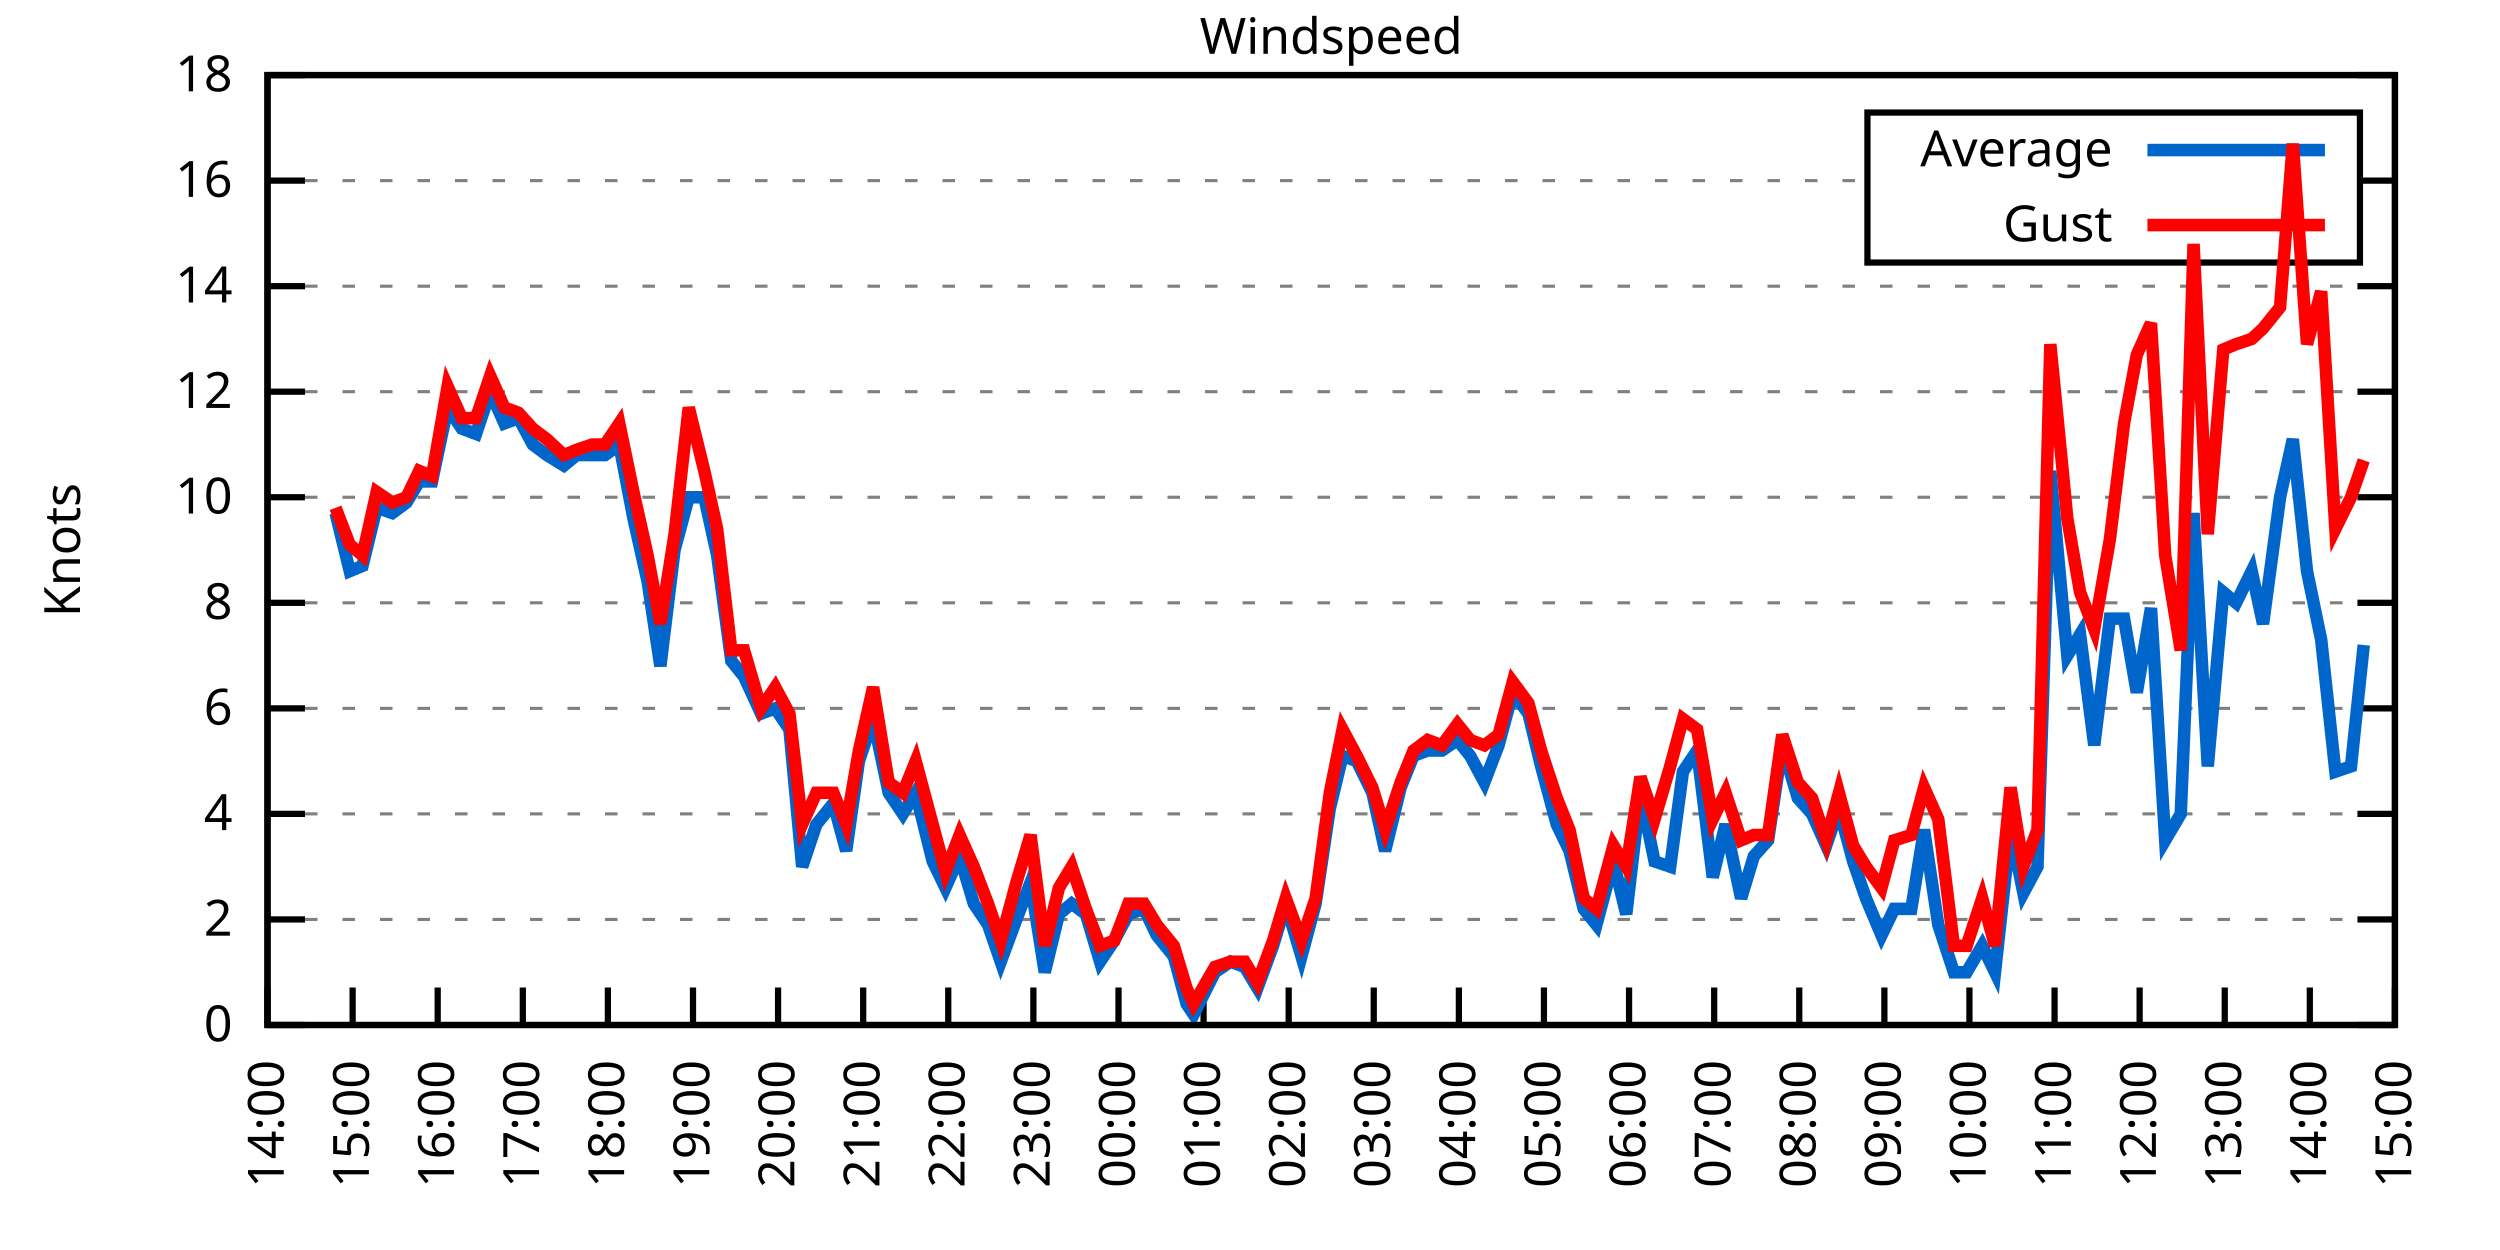
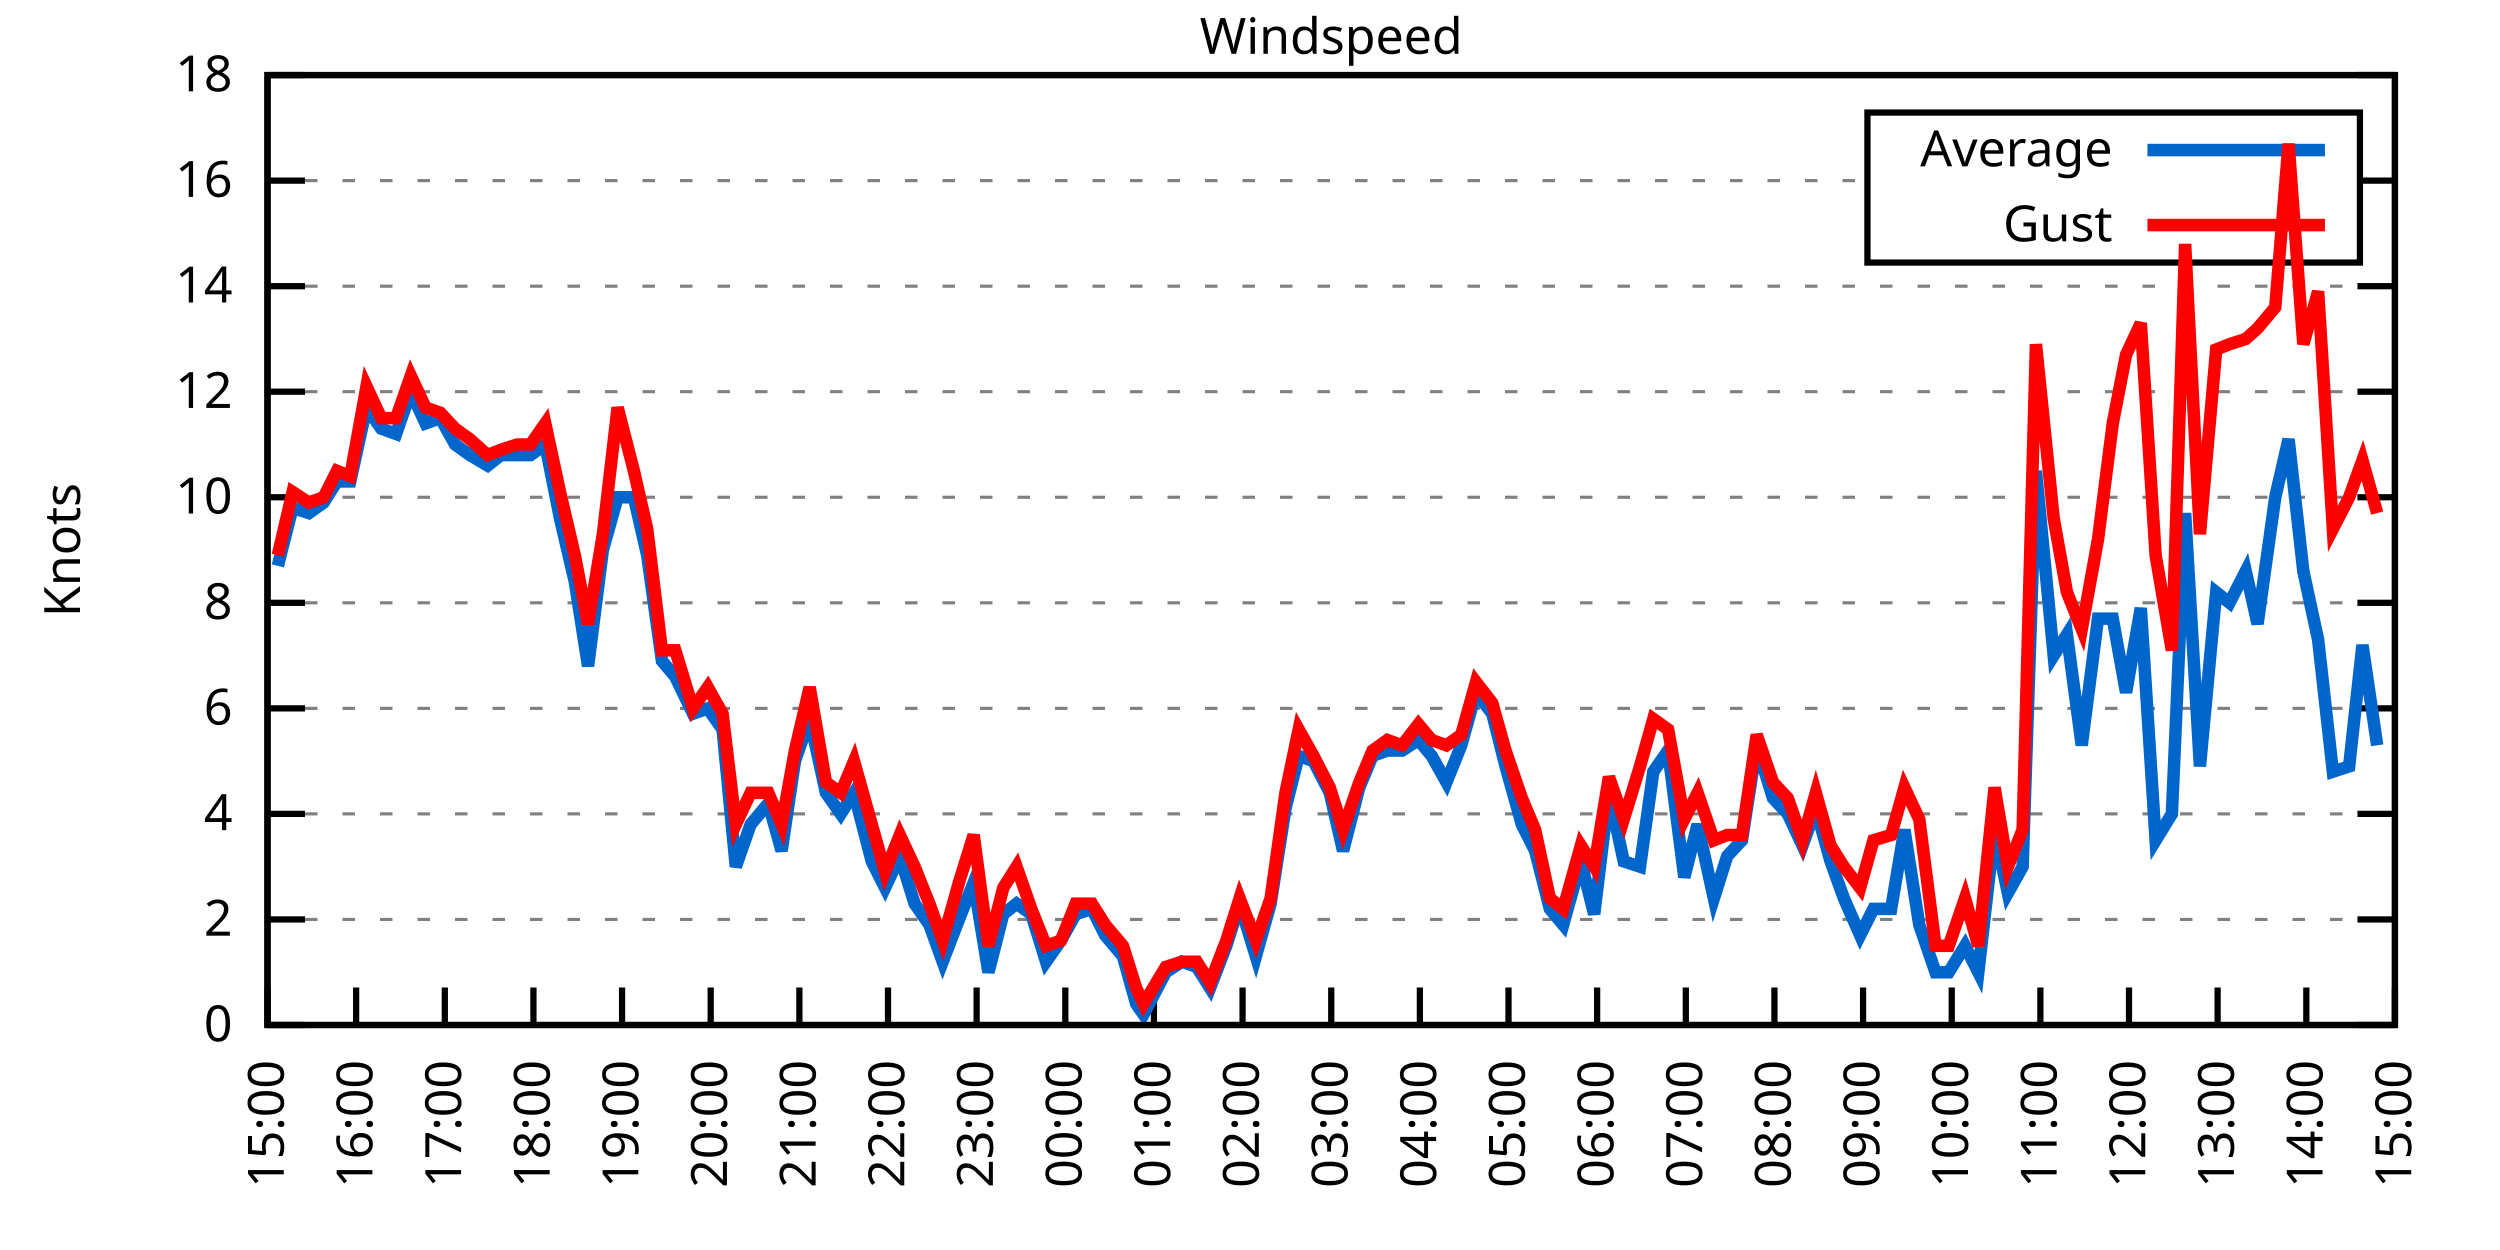
<svg xmlns="http://www.w3.org/2000/svg" xmlns:xlink="http://www.w3.org/1999/xlink" width="400" height="200" viewBox="0 0 400 200">
  <g id="gnuplot_canvas">
    <rect x="0" y="0" width="400" height="200" fill="none" />
    <defs>
      <circle id="gpDot" r="0.5" stroke-width="0.5" stroke="currentColor" />
      <path id="gpPt0" stroke-width="0.333" stroke="currentColor" d="M-1,0 h2 M0,-1 v2" />
      <path id="gpPt1" stroke-width="0.333" stroke="currentColor" d="M-1,-1 L1,1 M1,-1 L-1,1" />
      <path id="gpPt2" stroke-width="0.333" stroke="currentColor" d="M-1,0 L1,0 M0,-1 L0,1 M-1,-1 L1,1 M-1,1 L1,-1" />
      <rect id="gpPt3" stroke-width="0.333" stroke="currentColor" x="-1" y="-1" width="2" height="2" />
      <rect id="gpPt4" stroke-width="0.333" stroke="currentColor" fill="currentColor" x="-1" y="-1" width="2" height="2" />
      <circle id="gpPt5" stroke-width="0.333" stroke="currentColor" cx="0" cy="0" r="1" />
      <use xlink:href="#gpPt5" id="gpPt6" fill="currentColor" stroke="none" />
      <path id="gpPt7" stroke-width="0.333" stroke="currentColor" d="M0,-1.33 L-1.33,0.67 L1.33,0.67 z" />
      <use xlink:href="#gpPt7" id="gpPt8" fill="currentColor" stroke="none" />
      <use xlink:href="#gpPt7" id="gpPt9" stroke="currentColor" transform="rotate(180)" />
      <use xlink:href="#gpPt9" id="gpPt10" fill="currentColor" stroke="none" />
      <use xlink:href="#gpPt3" id="gpPt11" stroke="currentColor" transform="rotate(45)" />
      <use xlink:href="#gpPt11" id="gpPt12" fill="currentColor" stroke="none" />
      <path id="gpPt13" stroke-width="0.333" stroke="currentColor" d="M0,1.330 L1.265,0.411 L0.782,-1.067 L-0.782,-1.076 L-1.265,0.411 z" />
      <use xlink:href="#gpPt13" id="gpPt14" fill="currentColor" stroke="none" />
      <filter id="textbox" filterUnits="objectBoundingBox" x="0" y="0" height="1" width="1">
        <feFlood flood-color="white" flood-opacity="1" result="bgnd" />
        <feComposite in="SourceGraphic" in2="bgnd" operator="atop" />
      </filter>
      <filter id="greybox" filterUnits="objectBoundingBox" x="0" y="0" height="1" width="1">
        <feFlood flood-color="lightgrey" flood-opacity="1" result="grey" />
        <feComposite in="SourceGraphic" in2="grey" operator="atop" />
      </filter>
    </defs>
    <g fill="none" color="white" stroke="currentColor" stroke-width="1.00" stroke-linecap="butt" stroke-linejoin="miter">
</g>
    <g fill="none" color="black" stroke="currentColor" stroke-width="1.00" stroke-linecap="butt" stroke-linejoin="miter">
      <g stroke="none" shape-rendering="crispEdges">
        <polygon fill="rgb(255, 255, 255)" points="42.80,164.00 383.18,164.00 383.18,12.02 42.80,12.02 " />
      </g>
    </g>
    <g fill="none" color="black" stroke="currentColor" stroke-width="1.00" stroke-linecap="butt" stroke-linejoin="miter">
</g>
    <g fill="none" color="black" stroke="black" stroke-width="0.50" stroke-linecap="butt" stroke-linejoin="miter">
</g>
    <g fill="none" color="gray" stroke="currentColor" stroke-width="0.50" stroke-linecap="butt" stroke-linejoin="miter">
      <path stroke="gray" stroke-dasharray="2,4" class="gridline" d="M42.80,164.00 L383.19,164.00  " />
    </g>
    <g fill="none" color="gray" stroke="gray" stroke-width="1.00" stroke-linecap="butt" stroke-linejoin="miter">
</g>
    <g fill="none" color="black" stroke="currentColor" stroke-width="1.00" stroke-linecap="butt" stroke-linejoin="miter">
      <path stroke="black" d="M42.80,164.00 L48.80,164.00 M383.19,164.00 L377.19,164.00  " />
      <g transform="translate(37.20,166.60)" stroke="none" fill="black" font-family="Sans" font-size="8.00" text-anchor="end">
        <text>
          <tspan font-family="Sans"> 0</tspan>
        </text>
      </g>
    </g>
    <g fill="none" color="black" stroke="currentColor" stroke-width="1.00" stroke-linecap="butt" stroke-linejoin="miter">
</g>
    <g fill="none" color="black" stroke="black" stroke-width="0.50" stroke-linecap="butt" stroke-linejoin="miter">
</g>
    <g fill="none" color="gray" stroke="currentColor" stroke-width="0.50" stroke-linecap="butt" stroke-linejoin="miter">
      <path stroke="gray" stroke-dasharray="2,4" class="gridline" d="M42.80,147.11 L383.19,147.11  " />
    </g>
    <g fill="none" color="gray" stroke="gray" stroke-width="1.00" stroke-linecap="butt" stroke-linejoin="miter">
</g>
    <g fill="none" color="black" stroke="currentColor" stroke-width="1.00" stroke-linecap="butt" stroke-linejoin="miter">
      <path stroke="black" d="M42.80,147.11 L48.80,147.11 M383.19,147.11 L377.19,147.11  " />
      <g transform="translate(37.20,149.71)" stroke="none" fill="black" font-family="Sans" font-size="8.00" text-anchor="end">
        <text>
          <tspan font-family="Sans"> 2</tspan>
        </text>
      </g>
    </g>
    <g fill="none" color="black" stroke="currentColor" stroke-width="1.00" stroke-linecap="butt" stroke-linejoin="miter">
</g>
    <g fill="none" color="black" stroke="black" stroke-width="0.50" stroke-linecap="butt" stroke-linejoin="miter">
</g>
    <g fill="none" color="gray" stroke="currentColor" stroke-width="0.50" stroke-linecap="butt" stroke-linejoin="miter">
      <path stroke="gray" stroke-dasharray="2,4" class="gridline" d="M42.80,130.22 L383.19,130.22  " />
    </g>
    <g fill="none" color="gray" stroke="gray" stroke-width="1.00" stroke-linecap="butt" stroke-linejoin="miter">
</g>
    <g fill="none" color="black" stroke="currentColor" stroke-width="1.00" stroke-linecap="butt" stroke-linejoin="miter">
      <path stroke="black" d="M42.80,130.22 L48.80,130.22 M383.19,130.22 L377.19,130.22  " />
      <g transform="translate(37.20,132.82)" stroke="none" fill="black" font-family="Sans" font-size="8.00" text-anchor="end">
        <text>
          <tspan font-family="Sans"> 4</tspan>
        </text>
      </g>
    </g>
    <g fill="none" color="black" stroke="currentColor" stroke-width="1.00" stroke-linecap="butt" stroke-linejoin="miter">
</g>
    <g fill="none" color="black" stroke="black" stroke-width="0.50" stroke-linecap="butt" stroke-linejoin="miter">
</g>
    <g fill="none" color="gray" stroke="currentColor" stroke-width="0.50" stroke-linecap="butt" stroke-linejoin="miter">
      <path stroke="gray" stroke-dasharray="2,4" class="gridline" d="M42.80,113.34 L383.19,113.34  " />
    </g>
    <g fill="none" color="gray" stroke="gray" stroke-width="1.00" stroke-linecap="butt" stroke-linejoin="miter">
</g>
    <g fill="none" color="black" stroke="currentColor" stroke-width="1.00" stroke-linecap="butt" stroke-linejoin="miter">
      <path stroke="black" d="M42.80,113.34 L48.80,113.34 M383.19,113.34 L377.19,113.34  " />
      <g transform="translate(37.20,115.94)" stroke="none" fill="black" font-family="Sans" font-size="8.00" text-anchor="end">
        <text>
          <tspan font-family="Sans"> 6</tspan>
        </text>
      </g>
    </g>
    <g fill="none" color="black" stroke="currentColor" stroke-width="1.00" stroke-linecap="butt" stroke-linejoin="miter">
</g>
    <g fill="none" color="black" stroke="black" stroke-width="0.50" stroke-linecap="butt" stroke-linejoin="miter">
</g>
    <g fill="none" color="gray" stroke="currentColor" stroke-width="0.50" stroke-linecap="butt" stroke-linejoin="miter">
      <path stroke="gray" stroke-dasharray="2,4" class="gridline" d="M42.80,96.45 L383.19,96.45  " />
    </g>
    <g fill="none" color="gray" stroke="gray" stroke-width="1.00" stroke-linecap="butt" stroke-linejoin="miter">
</g>
    <g fill="none" color="black" stroke="currentColor" stroke-width="1.00" stroke-linecap="butt" stroke-linejoin="miter">
      <path stroke="black" d="M42.80,96.45 L48.80,96.45 M383.19,96.45 L377.19,96.45  " />
      <g transform="translate(37.20,99.05)" stroke="none" fill="black" font-family="Sans" font-size="8.00" text-anchor="end">
        <text>
          <tspan font-family="Sans"> 8</tspan>
        </text>
      </g>
    </g>
    <g fill="none" color="black" stroke="currentColor" stroke-width="1.00" stroke-linecap="butt" stroke-linejoin="miter">
</g>
    <g fill="none" color="black" stroke="black" stroke-width="0.50" stroke-linecap="butt" stroke-linejoin="miter">
</g>
    <g fill="none" color="gray" stroke="currentColor" stroke-width="0.50" stroke-linecap="butt" stroke-linejoin="miter">
      <path stroke="gray" stroke-dasharray="2,4" class="gridline" d="M42.80,79.56 L383.19,79.56  " />
    </g>
    <g fill="none" color="gray" stroke="gray" stroke-width="1.00" stroke-linecap="butt" stroke-linejoin="miter">
</g>
    <g fill="none" color="black" stroke="currentColor" stroke-width="1.00" stroke-linecap="butt" stroke-linejoin="miter">
      <path stroke="black" d="M42.80,79.56 L48.80,79.56 M383.19,79.56 L377.19,79.56  " />
      <g transform="translate(37.20,82.16)" stroke="none" fill="black" font-family="Sans" font-size="8.00" text-anchor="end">
        <text>
          <tspan font-family="Sans"> 10</tspan>
        </text>
      </g>
    </g>
    <g fill="none" color="black" stroke="currentColor" stroke-width="1.00" stroke-linecap="butt" stroke-linejoin="miter">
</g>
    <g fill="none" color="black" stroke="black" stroke-width="0.50" stroke-linecap="butt" stroke-linejoin="miter">
</g>
    <g fill="none" color="gray" stroke="currentColor" stroke-width="0.50" stroke-linecap="butt" stroke-linejoin="miter">
      <path stroke="gray" stroke-dasharray="2,4" class="gridline" d="M42.80,62.67 L383.19,62.67  " />
    </g>
    <g fill="none" color="gray" stroke="gray" stroke-width="1.00" stroke-linecap="butt" stroke-linejoin="miter">
</g>
    <g fill="none" color="black" stroke="currentColor" stroke-width="1.00" stroke-linecap="butt" stroke-linejoin="miter">
      <path stroke="black" d="M42.80,62.67 L48.80,62.67 M383.19,62.67 L377.19,62.67  " />
      <g transform="translate(37.20,65.27)" stroke="none" fill="black" font-family="Sans" font-size="8.00" text-anchor="end">
        <text>
          <tspan font-family="Sans"> 12</tspan>
        </text>
      </g>
    </g>
    <g fill="none" color="black" stroke="currentColor" stroke-width="1.00" stroke-linecap="butt" stroke-linejoin="miter">
</g>
    <g fill="none" color="black" stroke="black" stroke-width="0.50" stroke-linecap="butt" stroke-linejoin="miter">
</g>
    <g fill="none" color="gray" stroke="currentColor" stroke-width="0.50" stroke-linecap="butt" stroke-linejoin="miter">
      <path stroke="gray" stroke-dasharray="2,4" class="gridline" d="M42.80,45.79 L383.19,45.79  " />
    </g>
    <g fill="none" color="gray" stroke="gray" stroke-width="1.00" stroke-linecap="butt" stroke-linejoin="miter">
</g>
    <g fill="none" color="black" stroke="currentColor" stroke-width="1.00" stroke-linecap="butt" stroke-linejoin="miter">
      <path stroke="black" d="M42.80,45.79 L48.80,45.79 M383.19,45.79 L377.19,45.79  " />
      <g transform="translate(37.20,48.39)" stroke="none" fill="black" font-family="Sans" font-size="8.00" text-anchor="end">
        <text>
          <tspan font-family="Sans"> 14</tspan>
        </text>
      </g>
    </g>
    <g fill="none" color="black" stroke="currentColor" stroke-width="1.00" stroke-linecap="butt" stroke-linejoin="miter">
</g>
    <g fill="none" color="black" stroke="black" stroke-width="0.50" stroke-linecap="butt" stroke-linejoin="miter">
</g>
    <g fill="none" color="gray" stroke="currentColor" stroke-width="0.50" stroke-linecap="butt" stroke-linejoin="miter">
      <path stroke="gray" stroke-dasharray="2,4" class="gridline" d="M42.80,28.90 L298.79,28.90 M377.59,28.90 L383.19,28.90  " />
    </g>
    <g fill="none" color="gray" stroke="gray" stroke-width="1.00" stroke-linecap="butt" stroke-linejoin="miter">
</g>
    <g fill="none" color="black" stroke="currentColor" stroke-width="1.00" stroke-linecap="butt" stroke-linejoin="miter">
      <path stroke="black" d="M42.80,28.90 L48.80,28.90 M383.19,28.90 L377.19,28.90  " />
      <g transform="translate(37.20,31.50)" stroke="none" fill="black" font-family="Sans" font-size="8.00" text-anchor="end">
        <text>
          <tspan font-family="Sans"> 16</tspan>
        </text>
      </g>
    </g>
    <g fill="none" color="black" stroke="currentColor" stroke-width="1.00" stroke-linecap="butt" stroke-linejoin="miter">
</g>
    <g fill="none" color="black" stroke="black" stroke-width="0.50" stroke-linecap="butt" stroke-linejoin="miter">
</g>
    <g fill="none" color="gray" stroke="currentColor" stroke-width="0.50" stroke-linecap="butt" stroke-linejoin="miter">
      <path stroke="gray" stroke-dasharray="2,4" class="gridline" d="M42.80,12.01 L383.19,12.01  " />
    </g>
    <g fill="none" color="gray" stroke="gray" stroke-width="1.00" stroke-linecap="butt" stroke-linejoin="miter">
</g>
    <g fill="none" color="black" stroke="currentColor" stroke-width="1.00" stroke-linecap="butt" stroke-linejoin="miter">
      <path stroke="black" d="M42.80,12.01 L48.80,12.01 M383.19,12.01 L377.19,12.01  " />
      <g transform="translate(37.20,14.61)" stroke="none" fill="black" font-family="Sans" font-size="8.00" text-anchor="end">
        <text>
          <tspan font-family="Sans"> 18</tspan>
        </text>
      </g>
    </g>
    <g fill="none" color="black" stroke="currentColor" stroke-width="1.00" stroke-linecap="butt" stroke-linejoin="miter">
      <path stroke="black" d="M42.80,164.00 L42.80,158.00  " />
      <g transform="translate(45.40,169.60) rotate(270.00)" stroke="none" fill="black" font-family="Sans" font-size="8.00" text-anchor="end">
        <text>
-           <tspan font-family="Sans">14:00</tspan>
-         </text>
-       </g>
-     </g>
-     <g fill="none" color="black" stroke="currentColor" stroke-width="1.00" stroke-linecap="butt" stroke-linejoin="miter">
-       <path stroke="black" d="M56.42,164.00 L56.42,158.00  " />
-       <g transform="translate(59.02,169.60) rotate(270.00)" stroke="none" fill="black" font-family="Sans" font-size="8.00" text-anchor="end">
-         <text>
          <tspan font-family="Sans">15:00</tspan>
        </text>
      </g>
    </g>
    <g fill="none" color="black" stroke="currentColor" stroke-width="1.00" stroke-linecap="butt" stroke-linejoin="miter">
-       <path stroke="black" d="M70.03,164.00 L70.03,158.00  " />
-       <g transform="translate(72.63,169.60) rotate(270.00)" stroke="none" fill="black" font-family="Sans" font-size="8.00" text-anchor="end">
+       <path stroke="black" d="M56.98,164.00 L56.98,158.00  " />
+       <g transform="translate(59.58,169.60) rotate(270.00)" stroke="none" fill="black" font-family="Sans" font-size="8.00" text-anchor="end">
        <text>
          <tspan font-family="Sans">16:00</tspan>
        </text>
      </g>
    </g>
    <g fill="none" color="black" stroke="currentColor" stroke-width="1.00" stroke-linecap="butt" stroke-linejoin="miter">
-       <path stroke="black" d="M83.65,164.00 L83.65,158.00  " />
-       <g transform="translate(86.25,169.60) rotate(270.00)" stroke="none" fill="black" font-family="Sans" font-size="8.00" text-anchor="end">
+       <path stroke="black" d="M71.17,164.00 L71.17,158.00  " />
+       <g transform="translate(73.77,169.60) rotate(270.00)" stroke="none" fill="black" font-family="Sans" font-size="8.00" text-anchor="end">
        <text>
          <tspan font-family="Sans">17:00</tspan>
        </text>
      </g>
    </g>
    <g fill="none" color="black" stroke="currentColor" stroke-width="1.00" stroke-linecap="butt" stroke-linejoin="miter">
-       <path stroke="black" d="M97.26,164.00 L97.26,158.00  " />
-       <g transform="translate(99.86,169.60) rotate(270.00)" stroke="none" fill="black" font-family="Sans" font-size="8.00" text-anchor="end">
+       <path stroke="black" d="M85.35,164.00 L85.35,158.00  " />
+       <g transform="translate(87.95,169.60) rotate(270.00)" stroke="none" fill="black" font-family="Sans" font-size="8.00" text-anchor="end">
        <text>
          <tspan font-family="Sans">18:00</tspan>
        </text>
      </g>
    </g>
    <g fill="none" color="black" stroke="currentColor" stroke-width="1.00" stroke-linecap="butt" stroke-linejoin="miter">
-       <path stroke="black" d="M110.88,164.00 L110.88,158.00  " />
-       <g transform="translate(113.48,169.60) rotate(270.00)" stroke="none" fill="black" font-family="Sans" font-size="8.00" text-anchor="end">
+       <path stroke="black" d="M99.53,164.00 L99.53,158.00  " />
+       <g transform="translate(102.13,169.60) rotate(270.00)" stroke="none" fill="black" font-family="Sans" font-size="8.00" text-anchor="end">
        <text>
          <tspan font-family="Sans">19:00</tspan>
        </text>
      </g>
    </g>
    <g fill="none" color="black" stroke="currentColor" stroke-width="1.00" stroke-linecap="butt" stroke-linejoin="miter">
-       <path stroke="black" d="M124.49,164.00 L124.49,158.00  " />
-       <g transform="translate(127.09,169.60) rotate(270.00)" stroke="none" fill="black" font-family="Sans" font-size="8.00" text-anchor="end">
+       <path stroke="black" d="M113.71,164.00 L113.71,158.00  " />
+       <g transform="translate(116.31,169.60) rotate(270.00)" stroke="none" fill="black" font-family="Sans" font-size="8.00" text-anchor="end">
        <text>
          <tspan font-family="Sans">20:00</tspan>
        </text>
      </g>
    </g>
    <g fill="none" color="black" stroke="currentColor" stroke-width="1.00" stroke-linecap="butt" stroke-linejoin="miter">
-       <path stroke="black" d="M138.11,164.00 L138.11,158.00  " />
-       <g transform="translate(140.71,169.60) rotate(270.00)" stroke="none" fill="black" font-family="Sans" font-size="8.00" text-anchor="end">
+       <path stroke="black" d="M127.90,164.00 L127.90,158.00  " />
+       <g transform="translate(130.50,169.60) rotate(270.00)" stroke="none" fill="black" font-family="Sans" font-size="8.00" text-anchor="end">
        <text>
          <tspan font-family="Sans">21:00</tspan>
        </text>
      </g>
    </g>
    <g fill="none" color="black" stroke="currentColor" stroke-width="1.00" stroke-linecap="butt" stroke-linejoin="miter">
-       <path stroke="black" d="M151.72,164.00 L151.72,158.00  " />
-       <g transform="translate(154.32,169.60) rotate(270.00)" stroke="none" fill="black" font-family="Sans" font-size="8.00" text-anchor="end">
+       <path stroke="black" d="M142.08,164.00 L142.08,158.00  " />
+       <g transform="translate(144.68,169.60) rotate(270.00)" stroke="none" fill="black" font-family="Sans" font-size="8.00" text-anchor="end">
        <text>
          <tspan font-family="Sans">22:00</tspan>
        </text>
      </g>
    </g>
    <g fill="none" color="black" stroke="currentColor" stroke-width="1.00" stroke-linecap="butt" stroke-linejoin="miter">
-       <path stroke="black" d="M165.34,164.00 L165.34,158.00  " />
-       <g transform="translate(167.94,169.60) rotate(270.00)" stroke="none" fill="black" font-family="Sans" font-size="8.00" text-anchor="end">
+       <path stroke="black" d="M156.26,164.00 L156.26,158.00  " />
+       <g transform="translate(158.86,169.60) rotate(270.00)" stroke="none" fill="black" font-family="Sans" font-size="8.00" text-anchor="end">
        <text>
          <tspan font-family="Sans">23:00</tspan>
        </text>
      </g>
    </g>
    <g fill="none" color="black" stroke="currentColor" stroke-width="1.00" stroke-linecap="butt" stroke-linejoin="miter">
-       <path stroke="black" d="M178.96,164.00 L178.96,158.00  " />
-       <g transform="translate(181.56,169.60) rotate(270.00)" stroke="none" fill="black" font-family="Sans" font-size="8.00" text-anchor="end">
+       <path stroke="black" d="M170.45,164.00 L170.45,158.00  " />
+       <g transform="translate(173.05,169.60) rotate(270.00)" stroke="none" fill="black" font-family="Sans" font-size="8.00" text-anchor="end">
        <text>
          <tspan font-family="Sans">00:00</tspan>
        </text>
      </g>
    </g>
    <g fill="none" color="black" stroke="currentColor" stroke-width="1.00" stroke-linecap="butt" stroke-linejoin="miter">
-       <path stroke="black" d="M192.57,164.00 L192.57,158.00  " />
-       <g transform="translate(195.17,169.60) rotate(270.00)" stroke="none" fill="black" font-family="Sans" font-size="8.00" text-anchor="end">
+       <path stroke="black" d="M184.63,164.00 L184.63,158.00  " />
+       <g transform="translate(187.23,169.60) rotate(270.00)" stroke="none" fill="black" font-family="Sans" font-size="8.00" text-anchor="end">
        <text>
          <tspan font-family="Sans">01:00</tspan>
        </text>
      </g>
    </g>
    <g fill="none" color="black" stroke="currentColor" stroke-width="1.00" stroke-linecap="butt" stroke-linejoin="miter">
-       <path stroke="black" d="M206.19,164.00 L206.19,158.00  " />
-       <g transform="translate(208.79,169.60) rotate(270.00)" stroke="none" fill="black" font-family="Sans" font-size="8.00" text-anchor="end">
+       <path stroke="black" d="M198.81,164.00 L198.81,158.00  " />
+       <g transform="translate(201.41,169.60) rotate(270.00)" stroke="none" fill="black" font-family="Sans" font-size="8.00" text-anchor="end">
        <text>
          <tspan font-family="Sans">02:00</tspan>
        </text>
      </g>
    </g>
    <g fill="none" color="black" stroke="currentColor" stroke-width="1.00" stroke-linecap="butt" stroke-linejoin="miter">
-       <path stroke="black" d="M219.80,164.00 L219.80,158.00  " />
-       <g transform="translate(222.40,169.60) rotate(270.00)" stroke="none" fill="black" font-family="Sans" font-size="8.00" text-anchor="end">
+       <path stroke="black" d="M213.00,164.00 L213.00,158.00  " />
+       <g transform="translate(215.60,169.60) rotate(270.00)" stroke="none" fill="black" font-family="Sans" font-size="8.00" text-anchor="end">
        <text>
          <tspan font-family="Sans">03:00</tspan>
        </text>
      </g>
    </g>
    <g fill="none" color="black" stroke="currentColor" stroke-width="1.00" stroke-linecap="butt" stroke-linejoin="miter">
-       <path stroke="black" d="M233.42,164.00 L233.42,158.00  " />
-       <g transform="translate(236.02,169.60) rotate(270.00)" stroke="none" fill="black" font-family="Sans" font-size="8.00" text-anchor="end">
+       <path stroke="black" d="M227.18,164.00 L227.18,158.00  " />
+       <g transform="translate(229.78,169.60) rotate(270.00)" stroke="none" fill="black" font-family="Sans" font-size="8.00" text-anchor="end">
        <text>
          <tspan font-family="Sans">04:00</tspan>
        </text>
      </g>
    </g>
    <g fill="none" color="black" stroke="currentColor" stroke-width="1.00" stroke-linecap="butt" stroke-linejoin="miter">
-       <path stroke="black" d="M247.03,164.00 L247.03,158.00  " />
-       <g transform="translate(249.63,169.60) rotate(270.00)" stroke="none" fill="black" font-family="Sans" font-size="8.00" text-anchor="end">
+       <path stroke="black" d="M241.36,164.00 L241.36,158.00  " />
+       <g transform="translate(243.96,169.60) rotate(270.00)" stroke="none" fill="black" font-family="Sans" font-size="8.00" text-anchor="end">
        <text>
          <tspan font-family="Sans">05:00</tspan>
        </text>
      </g>
    </g>
    <g fill="none" color="black" stroke="currentColor" stroke-width="1.00" stroke-linecap="butt" stroke-linejoin="miter">
-       <path stroke="black" d="M260.65,164.00 L260.65,158.00  " />
-       <g transform="translate(263.25,169.60) rotate(270.00)" stroke="none" fill="black" font-family="Sans" font-size="8.00" text-anchor="end">
+       <path stroke="black" d="M255.54,164.00 L255.54,158.00  " />
+       <g transform="translate(258.14,169.60) rotate(270.00)" stroke="none" fill="black" font-family="Sans" font-size="8.00" text-anchor="end">
        <text>
          <tspan font-family="Sans">06:00</tspan>
        </text>
      </g>
    </g>
    <g fill="none" color="black" stroke="currentColor" stroke-width="1.00" stroke-linecap="butt" stroke-linejoin="miter">
-       <path stroke="black" d="M274.27,164.00 L274.27,158.00  " />
-       <g transform="translate(276.87,169.60) rotate(270.00)" stroke="none" fill="black" font-family="Sans" font-size="8.00" text-anchor="end">
+       <path stroke="black" d="M269.73,164.00 L269.73,158.00  " />
+       <g transform="translate(272.33,169.60) rotate(270.00)" stroke="none" fill="black" font-family="Sans" font-size="8.00" text-anchor="end">
        <text>
          <tspan font-family="Sans">07:00</tspan>
        </text>
      </g>
    </g>
    <g fill="none" color="black" stroke="currentColor" stroke-width="1.00" stroke-linecap="butt" stroke-linejoin="miter">
-       <path stroke="black" d="M287.88,164.00 L287.88,158.00  " />
-       <g transform="translate(290.48,169.60) rotate(270.00)" stroke="none" fill="black" font-family="Sans" font-size="8.00" text-anchor="end">
+       <path stroke="black" d="M283.91,164.00 L283.91,158.00  " />
+       <g transform="translate(286.51,169.60) rotate(270.00)" stroke="none" fill="black" font-family="Sans" font-size="8.00" text-anchor="end">
        <text>
          <tspan font-family="Sans">08:00</tspan>
        </text>
      </g>
    </g>
    <g fill="none" color="black" stroke="currentColor" stroke-width="1.00" stroke-linecap="butt" stroke-linejoin="miter">
-       <path stroke="black" d="M301.50,164.00 L301.50,158.00  " />
-       <g transform="translate(304.10,169.60) rotate(270.00)" stroke="none" fill="black" font-family="Sans" font-size="8.00" text-anchor="end">
+       <path stroke="black" d="M298.09,164.00 L298.09,158.00  " />
+       <g transform="translate(300.69,169.60) rotate(270.00)" stroke="none" fill="black" font-family="Sans" font-size="8.00" text-anchor="end">
        <text>
          <tspan font-family="Sans">09:00</tspan>
        </text>
      </g>
    </g>
    <g fill="none" color="black" stroke="currentColor" stroke-width="1.00" stroke-linecap="butt" stroke-linejoin="miter">
-       <path stroke="black" d="M315.11,164.00 L315.11,158.00  " />
-       <g transform="translate(317.71,169.60) rotate(270.00)" stroke="none" fill="black" font-family="Sans" font-size="8.00" text-anchor="end">
+       <path stroke="black" d="M312.28,164.00 L312.28,158.00  " />
+       <g transform="translate(314.88,169.60) rotate(270.00)" stroke="none" fill="black" font-family="Sans" font-size="8.00" text-anchor="end">
        <text>
          <tspan font-family="Sans">10:00</tspan>
        </text>
      </g>
    </g>
    <g fill="none" color="black" stroke="currentColor" stroke-width="1.00" stroke-linecap="butt" stroke-linejoin="miter">
-       <path stroke="black" d="M328.73,164.00 L328.73,158.00  " />
-       <g transform="translate(331.33,169.60) rotate(270.00)" stroke="none" fill="black" font-family="Sans" font-size="8.00" text-anchor="end">
+       <path stroke="black" d="M326.46,164.00 L326.46,158.00  " />
+       <g transform="translate(329.06,169.60) rotate(270.00)" stroke="none" fill="black" font-family="Sans" font-size="8.00" text-anchor="end">
        <text>
          <tspan font-family="Sans">11:00</tspan>
        </text>
      </g>
    </g>
    <g fill="none" color="black" stroke="currentColor" stroke-width="1.00" stroke-linecap="butt" stroke-linejoin="miter">
-       <path stroke="black" d="M342.34,164.00 L342.34,158.00  " />
-       <g transform="translate(344.94,169.60) rotate(270.00)" stroke="none" fill="black" font-family="Sans" font-size="8.00" text-anchor="end">
+       <path stroke="black" d="M340.64,164.00 L340.64,158.00  " />
+       <g transform="translate(343.24,169.60) rotate(270.00)" stroke="none" fill="black" font-family="Sans" font-size="8.00" text-anchor="end">
        <text>
          <tspan font-family="Sans">12:00</tspan>
        </text>
      </g>
    </g>
    <g fill="none" color="black" stroke="currentColor" stroke-width="1.00" stroke-linecap="butt" stroke-linejoin="miter">
-       <path stroke="black" d="M355.96,164.00 L355.96,158.00  " />
-       <g transform="translate(358.56,169.60) rotate(270.00)" stroke="none" fill="black" font-family="Sans" font-size="8.00" text-anchor="end">
+       <path stroke="black" d="M354.82,164.00 L354.82,158.00  " />
+       <g transform="translate(357.42,169.60) rotate(270.00)" stroke="none" fill="black" font-family="Sans" font-size="8.00" text-anchor="end">
        <text>
          <tspan font-family="Sans">13:00</tspan>
        </text>
      </g>
    </g>
    <g fill="none" color="black" stroke="currentColor" stroke-width="1.00" stroke-linecap="butt" stroke-linejoin="miter">
-       <path stroke="black" d="M369.57,164.00 L369.57,158.00  " />
-       <g transform="translate(372.17,169.60) rotate(270.00)" stroke="none" fill="black" font-family="Sans" font-size="8.00" text-anchor="end">
+       <path stroke="black" d="M369.01,164.00 L369.01,158.00  " />
+       <g transform="translate(371.61,169.60) rotate(270.00)" stroke="none" fill="black" font-family="Sans" font-size="8.00" text-anchor="end">
        <text>
          <tspan font-family="Sans">14:00</tspan>
        </text>
      </g>
    </g>
    <g fill="none" color="black" stroke="currentColor" stroke-width="1.00" stroke-linecap="butt" stroke-linejoin="miter">
      <path stroke="black" d="M383.19,164.00 L383.19,158.00  " />
      <g transform="translate(385.79,169.60) rotate(270.00)" stroke="none" fill="black" font-family="Sans" font-size="8.00" text-anchor="end">
        <text>
          <tspan font-family="Sans">15:00</tspan>
        </text>
      </g>
    </g>
    <g fill="none" color="black" stroke="currentColor" stroke-width="1.00" stroke-linecap="butt" stroke-linejoin="miter">
</g>
    <g fill="none" color="black" stroke="currentColor" stroke-width="1.00" stroke-linecap="butt" stroke-linejoin="miter">
      <path stroke="black" d="M42.80,12.01 L42.80,164.00 L383.19,164.00 L383.19,12.01 L42.80,12.01 Z  " />
    </g>
    <g fill="none" color="black" stroke="currentColor" stroke-width="1.00" stroke-linecap="butt" stroke-linejoin="miter">
</g>
    <g fill="none" color="black" stroke="currentColor" stroke-width="1.00" stroke-linecap="butt" stroke-linejoin="miter">
      <path stroke="black" d="M298.79,42.01 L298.79,18.01 L377.59,18.01 L377.59,42.01 L298.79,42.01 Z  " />
    </g>
    <g id="Windspeed_plot_1">
      <g fill="none" color="white" stroke="black" stroke-width="2.00" stroke-linecap="butt" stroke-linejoin="miter">
</g>
      <g fill="none" color="black" stroke="currentColor" stroke-width="2.00" stroke-linecap="butt" stroke-linejoin="miter">
        <g transform="translate(337.99,26.61)" stroke="none" fill="black" font-family="Sans" font-size="8.00" text-anchor="end">
          <text>
            <tspan font-family="Sans">Average</tspan>
          </text>
        </g>
      </g>
      <g fill="none" color="black" stroke="currentColor" stroke-width="2.00" stroke-linecap="butt" stroke-linejoin="miter">
-         <path stroke="rgb(  0, 102, 204)" d="M343.59,24.01 L371.99,24.01 M53.69,82.09 L55.96,91.38 L58.00,90.54 L60.27,81.25 L62.77,82.09 L65.04,80.41   L67.08,77.03 L69.12,77.03 L71.62,65.21 L73.89,68.58 L76.16,69.43 L78.43,62.67 L80.70,67.74 L82.97,66.90   L85.24,71.12 L87.50,72.81 L90.23,74.49 L92.27,72.81 L94.77,72.81 L96.81,72.81 L99.08,71.12 L101.35,82.94   L103.62,93.07 L105.66,106.58 L107.93,88.00 L110.20,79.56 L112.69,79.56 L114.74,88.85 L117.01,105.74 L119.05,108.27   L121.77,114.18 L124.04,113.34 L126.31,116.71 L128.35,138.67 L130.62,131.91 L133.34,128.54 L135.39,136.14 L137.43,121.78   L139.70,115.03 L142.19,126.85 L144.46,130.22 L146.51,126.85 L149.23,137.82 L151.27,142.05 L153.54,136.98 L155.81,144.58   L158.08,147.96 L160.12,153.87 L162.62,147.11 L164.89,141.20 L167.16,155.56 L169.43,146.27 L171.47,144.58 L173.74,146.27   L176.01,153.87 L178.28,150.49 L180.54,146.27 L183.04,145.42 L185.08,149.65 L187.81,153.02 L189.85,160.62 L190.98,162.31   L194.39,155.56 L196.88,153.87 L199.15,154.71 L201.19,158.09 L203.69,151.33 L205.73,144.58 L208.23,153.02 L210.50,144.58   L212.77,129.38 L214.81,120.94 L217.08,121.78 L219.58,126.85 L221.62,136.14 L224.11,126.00 L226.16,120.94 L228.43,120.09   L230.70,120.09 L233.19,118.40 L235.23,120.94 L237.50,125.16 L239.77,119.25 L242.04,110.80 L244.54,114.18 L246.58,122.62   L249.08,131.91 L251.12,136.14 L253.39,145.42 L255.43,147.96 L258.15,137.82 L260.20,146.27 L262.47,126.85 L264.73,137.82   L267.23,138.67 L269.27,123.47 L271.54,120.09 L274.04,140.36 L276.08,131.91 L278.58,143.73 L280.62,136.98 L282.89,134.45   L285.16,119.25 L287.65,127.69 L289.92,130.22 L292.19,135.29 L294.23,129.38 L296.50,137.82 L298.55,143.73 L301.04,149.65   L303.08,145.42 L305.81,145.42 L307.85,132.76 L310.12,147.96 L312.62,155.56 L314.66,155.56 L317.15,151.33 L319.20,155.56   L321.69,132.76 L323.74,142.89 L326.00,138.67 L328.05,75.34 L330.77,104.89 L332.81,101.52 L335.08,119.25 L337.58,98.98   L339.85,98.98 L341.89,110.80 L344.16,97.29 L346.43,134.45 L348.92,130.22 L350.97,82.09 L353.24,122.62 L355.73,94.76   L357.77,96.45 L360.27,91.38 L362.09,99.83 L364.81,79.56 L366.85,70.27 L369.12,91.38 L371.39,102.36 L373.66,123.47   L376.16,122.62 L378.20,103.20  " />
+         <path stroke="rgb(  0, 102, 204)" d="M343.59,24.01 L371.99,24.01 M44.45,90.54 L46.82,81.25 L49.42,82.09 L51.78,80.41 L53.91,77.03 L56.04,77.03   L58.64,65.21 L61.00,68.58 L63.37,69.43 L65.73,62.67 L68.09,67.74 L70.46,66.90 L72.82,71.12 L75.18,72.81   L78.02,74.49 L80.15,72.81 L82.75,72.81 L84.88,72.81 L87.24,71.12 L89.60,82.94 L91.97,93.07 L94.09,106.58   L96.46,88.00 L98.82,79.56 L101.42,79.56 L103.55,88.85 L105.91,105.74 L108.04,108.27 L110.88,114.18 L113.24,113.34   L115.61,116.71 L117.73,138.67 L120.10,131.91 L122.93,128.54 L125.06,136.14 L127.19,121.78 L129.55,115.03 L132.15,126.85   L134.52,130.22 L136.64,126.85 L139.48,137.82 L141.61,142.05 L143.97,136.98 L146.34,144.58 L148.70,147.96 L150.83,153.87   L153.43,147.11 L155.79,141.20 L158.15,155.56 L160.52,146.27 L162.65,144.58 L165.01,146.27 L167.37,153.87 L169.74,150.49   L172.10,146.27 L174.70,145.42 L176.83,149.65 L179.67,153.02 L181.79,160.62 L182.97,162.31 L186.52,155.56 L189.12,153.87   L191.48,154.71 L193.61,158.09 L196.21,151.33 L198.34,144.58 L200.94,153.02 L203.30,144.58 L205.67,129.38 L207.79,120.94   L210.16,121.78 L212.76,126.85 L214.89,136.14 L217.49,126.00 L219.61,120.94 L221.98,120.09 L224.34,120.09 L226.94,118.40   L229.07,120.94 L231.43,125.16 L233.80,119.25 L236.16,110.80 L238.76,114.18 L240.89,122.62 L243.49,131.91 L245.62,136.14   L247.98,145.42 L250.11,147.96 L252.94,137.82 L255.07,146.27 L257.43,126.85 L259.80,137.82 L262.40,138.67 L264.53,123.47   L266.89,120.09 L269.49,140.36 L271.62,131.91 L274.22,143.73 L276.35,136.98 L278.71,134.45 L281.07,119.25 L283.67,127.69   L286.04,130.22 L288.40,135.29 L290.53,129.38 L292.89,137.82 L295.02,143.73 L297.62,149.65 L299.75,145.42 L302.58,145.42   L304.71,132.76 L307.08,147.96 L309.68,155.56 L311.80,155.56 L314.40,151.33 L316.53,155.56 L319.13,132.76 L321.26,142.89   L323.62,138.67 L325.75,75.34 L328.59,104.89 L330.71,101.52 L333.08,119.25 L335.68,98.98 L338.04,98.98 L340.17,110.80   L342.53,97.29 L344.90,134.45 L347.50,130.22 L349.62,82.09 L351.99,122.62 L354.59,94.76 L356.72,96.45 L359.32,91.38   L361.21,99.83 L364.04,79.56 L366.17,70.27 L368.53,91.38 L370.90,102.36 L373.26,123.47 L375.86,122.62 L377.99,103.20   L380.35,119.25  " />
      </g>
    </g>
    <g id="Windspeed_plot_2">
      <g fill="none" color="black" stroke="currentColor" stroke-width="2.00" stroke-linecap="butt" stroke-linejoin="miter">
        <g transform="translate(337.99,38.61)" stroke="none" fill="black" font-family="Sans" font-size="8.00" text-anchor="end">
          <text>
            <tspan font-family="Sans">Gust</tspan>
          </text>
        </g>
      </g>
      <g fill="none" color="black" stroke="currentColor" stroke-width="2.00" stroke-linecap="butt" stroke-linejoin="miter">
-         <path stroke="rgb(255,   0,   0)" d="M343.59,36.01 L371.99,36.01 M53.69,81.25 L55.96,87.16 L58.00,88.85 L60.27,78.72 L62.77,80.41 L65.04,79.56   L67.08,75.34 L69.12,76.18 L71.62,61.83 L73.89,66.90 L76.16,66.90 L78.43,60.14 L80.70,65.21 L82.97,66.05   L85.24,68.58 L87.50,70.27 L90.23,72.81 L92.27,71.96 L94.77,71.12 L96.81,71.12 L99.08,67.74 L101.35,78.72   L103.62,88.85 L105.66,99.83 L107.93,85.47 L110.20,65.21 L112.69,75.34 L114.74,84.63 L117.01,104.05 L119.05,104.05   L121.77,113.34 L124.04,109.96 L126.31,114.18 L128.35,131.91 L130.62,126.85 L133.34,126.85 L135.39,131.91 L137.43,120.09   L139.70,109.96 L142.19,125.16 L144.46,126.85 L146.51,121.78 L149.23,131.91 L151.27,139.51 L153.54,133.60 L155.81,138.67   L158.08,144.58 L160.12,150.49 L162.62,141.20 L164.89,133.60 L167.16,151.33 L169.43,142.05 L171.47,138.67 L173.74,145.42   L176.01,151.33 L178.28,150.49 L180.54,144.58 L183.04,144.58 L185.08,147.96 L187.81,151.33 L189.85,158.09 L190.98,160.62   L194.39,154.71 L196.88,153.87 L199.15,153.87 L201.19,157.24 L203.69,150.49 L205.73,143.73 L208.23,150.49 L210.50,143.73   L212.77,126.85 L214.81,116.71 L217.08,120.94 L219.58,126.00 L221.62,132.76 L224.11,125.16 L226.16,120.09 L228.43,118.40   L230.70,119.25 L233.19,115.87 L235.23,118.40 L237.50,119.25 L239.77,117.56 L242.04,109.11 L244.54,112.49 L246.58,120.09   L249.08,127.69 L251.12,132.76 L253.39,143.73 L255.43,145.42 L258.15,135.29 L260.20,138.67 L262.47,124.31 L264.73,131.07   L267.23,122.62 L269.27,115.03 L271.54,116.71 L274.04,131.07 L276.08,126.85 L278.58,134.45 L280.62,133.60 L282.89,133.60   L285.16,117.56 L287.65,125.16 L289.92,127.69 L292.19,134.45 L294.23,126.85 L296.50,135.29 L298.55,138.67 L301.04,142.05   L303.08,134.45 L305.81,133.60 L307.85,126.00 L310.12,131.07 L312.62,151.33 L314.66,151.33 L317.15,143.73 L319.20,151.33   L321.69,126.00 L323.74,138.67 L326.00,132.76 L328.05,55.07 L330.77,82.94 L332.81,94.76 L335.08,100.67 L337.58,86.32   L339.85,67.74 L341.89,56.76 L344.16,51.70 L346.43,88.85 L348.92,104.05 L350.97,39.03 L353.24,85.47 L355.73,55.92   L357.77,55.07 L360.27,54.23 L362.09,52.54 L364.81,49.16 L366.85,22.99 L369.12,55.07 L371.39,46.63 L373.66,84.63   L376.16,79.56 L378.20,73.65  " />
+         <path stroke="rgb(255,   0,   0)" d="M343.59,36.01 L371.99,36.01 M44.45,88.85 L46.82,78.72 L49.42,80.41 L51.78,79.56 L53.91,75.34 L56.04,76.18   L58.64,61.83 L61.00,66.90 L63.37,66.90 L65.73,60.14 L68.09,65.21 L70.46,66.05 L72.82,68.58 L75.18,70.27   L78.02,72.81 L80.15,71.96 L82.75,71.12 L84.88,71.12 L87.24,67.74 L89.60,78.72 L91.97,88.85 L94.09,99.83   L96.46,85.47 L98.82,65.21 L101.42,75.34 L103.55,84.63 L105.91,104.05 L108.04,104.05 L110.88,113.34 L113.24,109.96   L115.61,114.18 L117.73,131.91 L120.10,126.85 L122.93,126.85 L125.06,131.91 L127.19,120.09 L129.55,109.96 L132.15,125.16   L134.52,126.85 L136.64,121.78 L139.48,131.91 L141.61,139.51 L143.97,133.60 L146.34,138.67 L148.70,144.58 L150.83,150.49   L153.43,141.20 L155.79,133.60 L158.15,151.33 L160.52,142.05 L162.65,138.67 L165.01,145.42 L167.37,151.33 L169.74,150.49   L172.10,144.58 L174.70,144.58 L176.83,147.96 L179.67,151.33 L181.79,158.09 L182.97,160.62 L186.52,154.71 L189.12,153.87   L191.48,153.87 L193.61,157.24 L196.21,150.49 L198.34,143.73 L200.94,150.49 L203.30,143.73 L205.67,126.85 L207.79,116.71   L210.16,120.94 L212.76,126.00 L214.89,132.76 L217.49,125.16 L219.61,120.09 L221.98,118.40 L224.34,119.25 L226.94,115.87   L229.07,118.40 L231.43,119.25 L233.80,117.56 L236.16,109.11 L238.76,112.49 L240.89,120.09 L243.49,127.69 L245.62,132.76   L247.98,143.73 L250.11,145.42 L252.94,135.29 L255.07,138.67 L257.43,124.31 L259.80,131.07 L262.40,122.62 L264.53,115.03   L266.89,116.71 L269.49,131.07 L271.62,126.85 L274.22,134.45 L276.35,133.60 L278.71,133.60 L281.07,117.56 L283.67,125.16   L286.04,127.69 L288.40,134.45 L290.53,126.85 L292.89,135.29 L295.02,138.67 L297.62,142.05 L299.75,134.45 L302.58,133.60   L304.71,126.00 L307.08,131.07 L309.68,151.33 L311.80,151.33 L314.40,143.73 L316.53,151.33 L319.13,126.00 L321.26,138.67   L323.62,132.76 L325.75,55.07 L328.59,82.94 L330.71,94.76 L333.08,100.67 L335.68,86.32 L338.04,67.74 L340.17,56.76   L342.53,51.70 L344.90,88.85 L347.50,104.05 L349.62,39.03 L351.99,85.47 L354.59,55.92 L356.72,55.07 L359.32,54.23   L361.21,52.54 L364.04,49.16 L366.17,22.99 L368.53,55.07 L370.90,46.63 L373.26,84.63 L375.86,79.56 L377.99,73.65   L380.35,82.09  " />
      </g>
    </g>
    <g fill="none" color="black" stroke="currentColor" stroke-width="2.00" stroke-linecap="butt" stroke-linejoin="miter">
</g>
    <g fill="none" color="black" stroke="black" stroke-width="1.00" stroke-linecap="butt" stroke-linejoin="miter">
</g>
    <g fill="none" color="black" stroke="currentColor" stroke-width="1.00" stroke-linecap="butt" stroke-linejoin="miter">
      <path stroke="black" d="M42.80,12.01 L42.80,164.00 L383.19,164.00 L383.19,12.01 L42.80,12.01 Z  " />
      <g transform="translate(12.80,88.01) rotate(270.00)" stroke="none" fill="black" font-family="Sans" font-size="8.00" text-anchor="middle">
        <text>
          <tspan font-family="Sans">Knots</tspan>
        </text>
      </g>
    </g>
    <g fill="none" color="black" stroke="currentColor" stroke-width="1.00" stroke-linecap="butt" stroke-linejoin="miter">
</g>
    <g fill="none" color="black" stroke="currentColor" stroke-width="1.00" stroke-linecap="butt" stroke-linejoin="miter">
      <g transform="translate(212.99,8.61)" stroke="none" fill="black" font-family="Sans" font-size="8.00" text-anchor="middle">
        <text>
          <tspan font-family="Sans">Windspeed</tspan>
        </text>
      </g>
    </g>
    <g fill="none" color="black" stroke="currentColor" stroke-width="1.00" stroke-linecap="butt" stroke-linejoin="miter">
</g>
  </g>
</svg>
